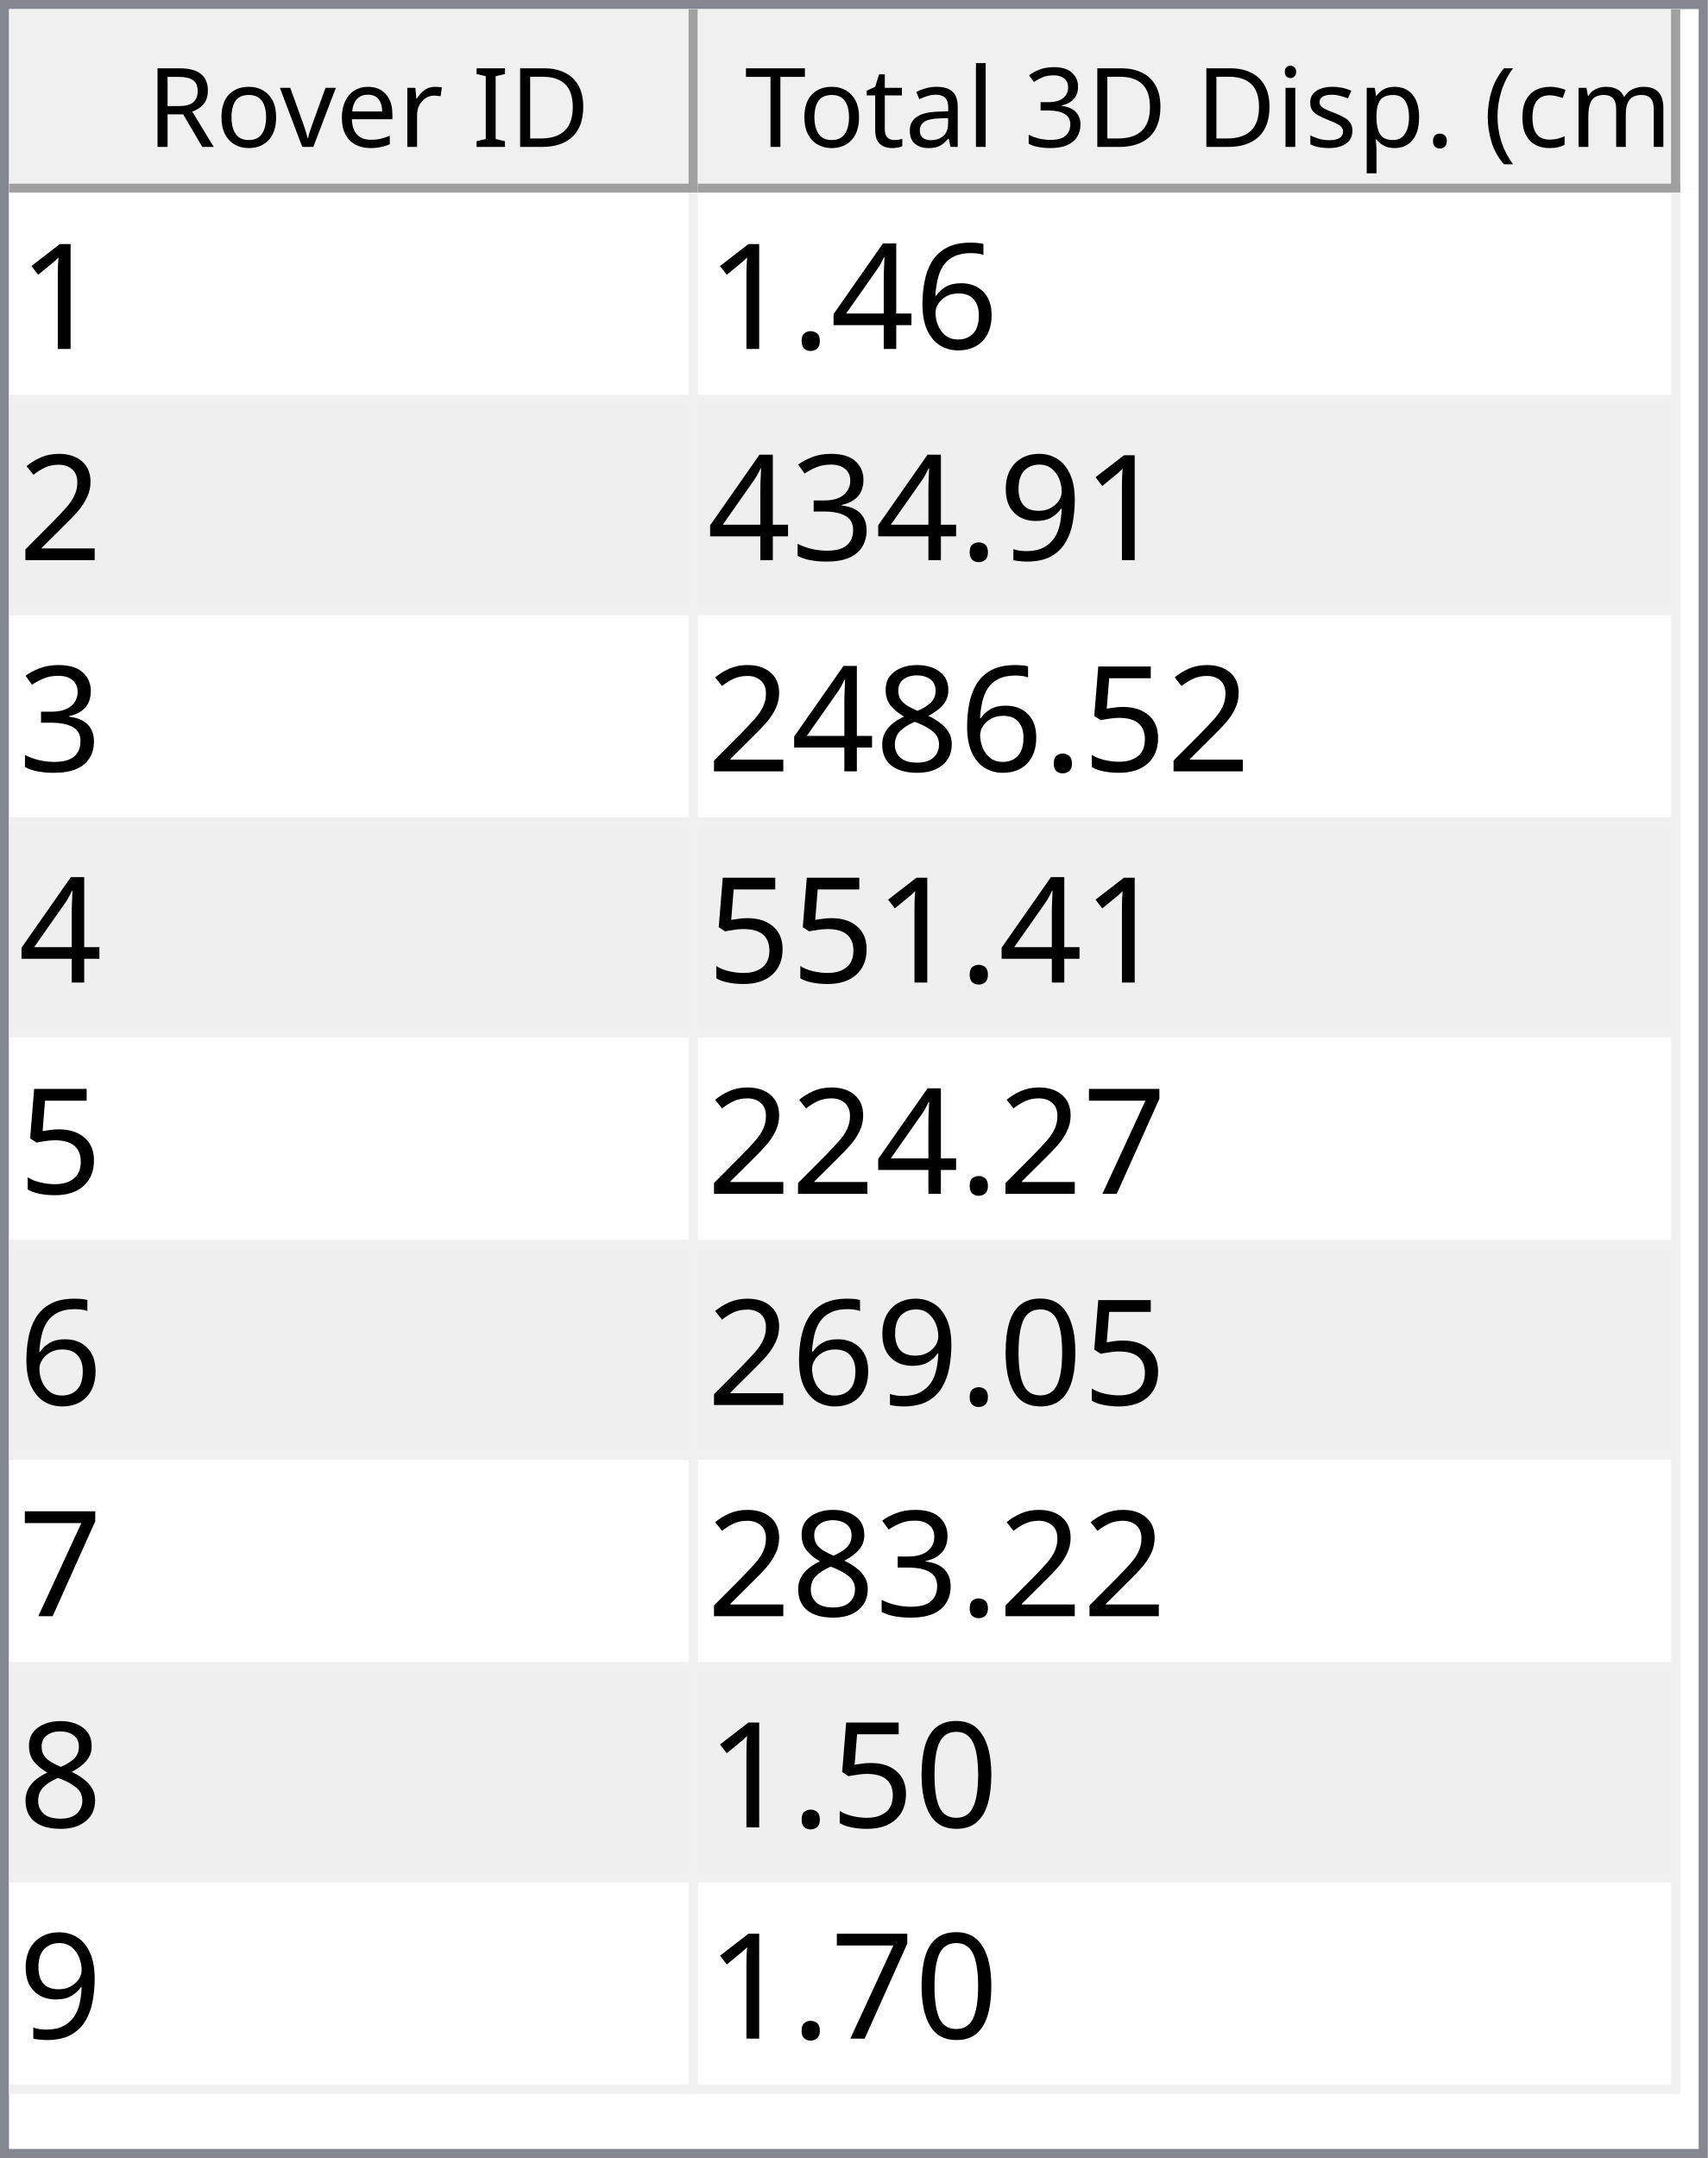
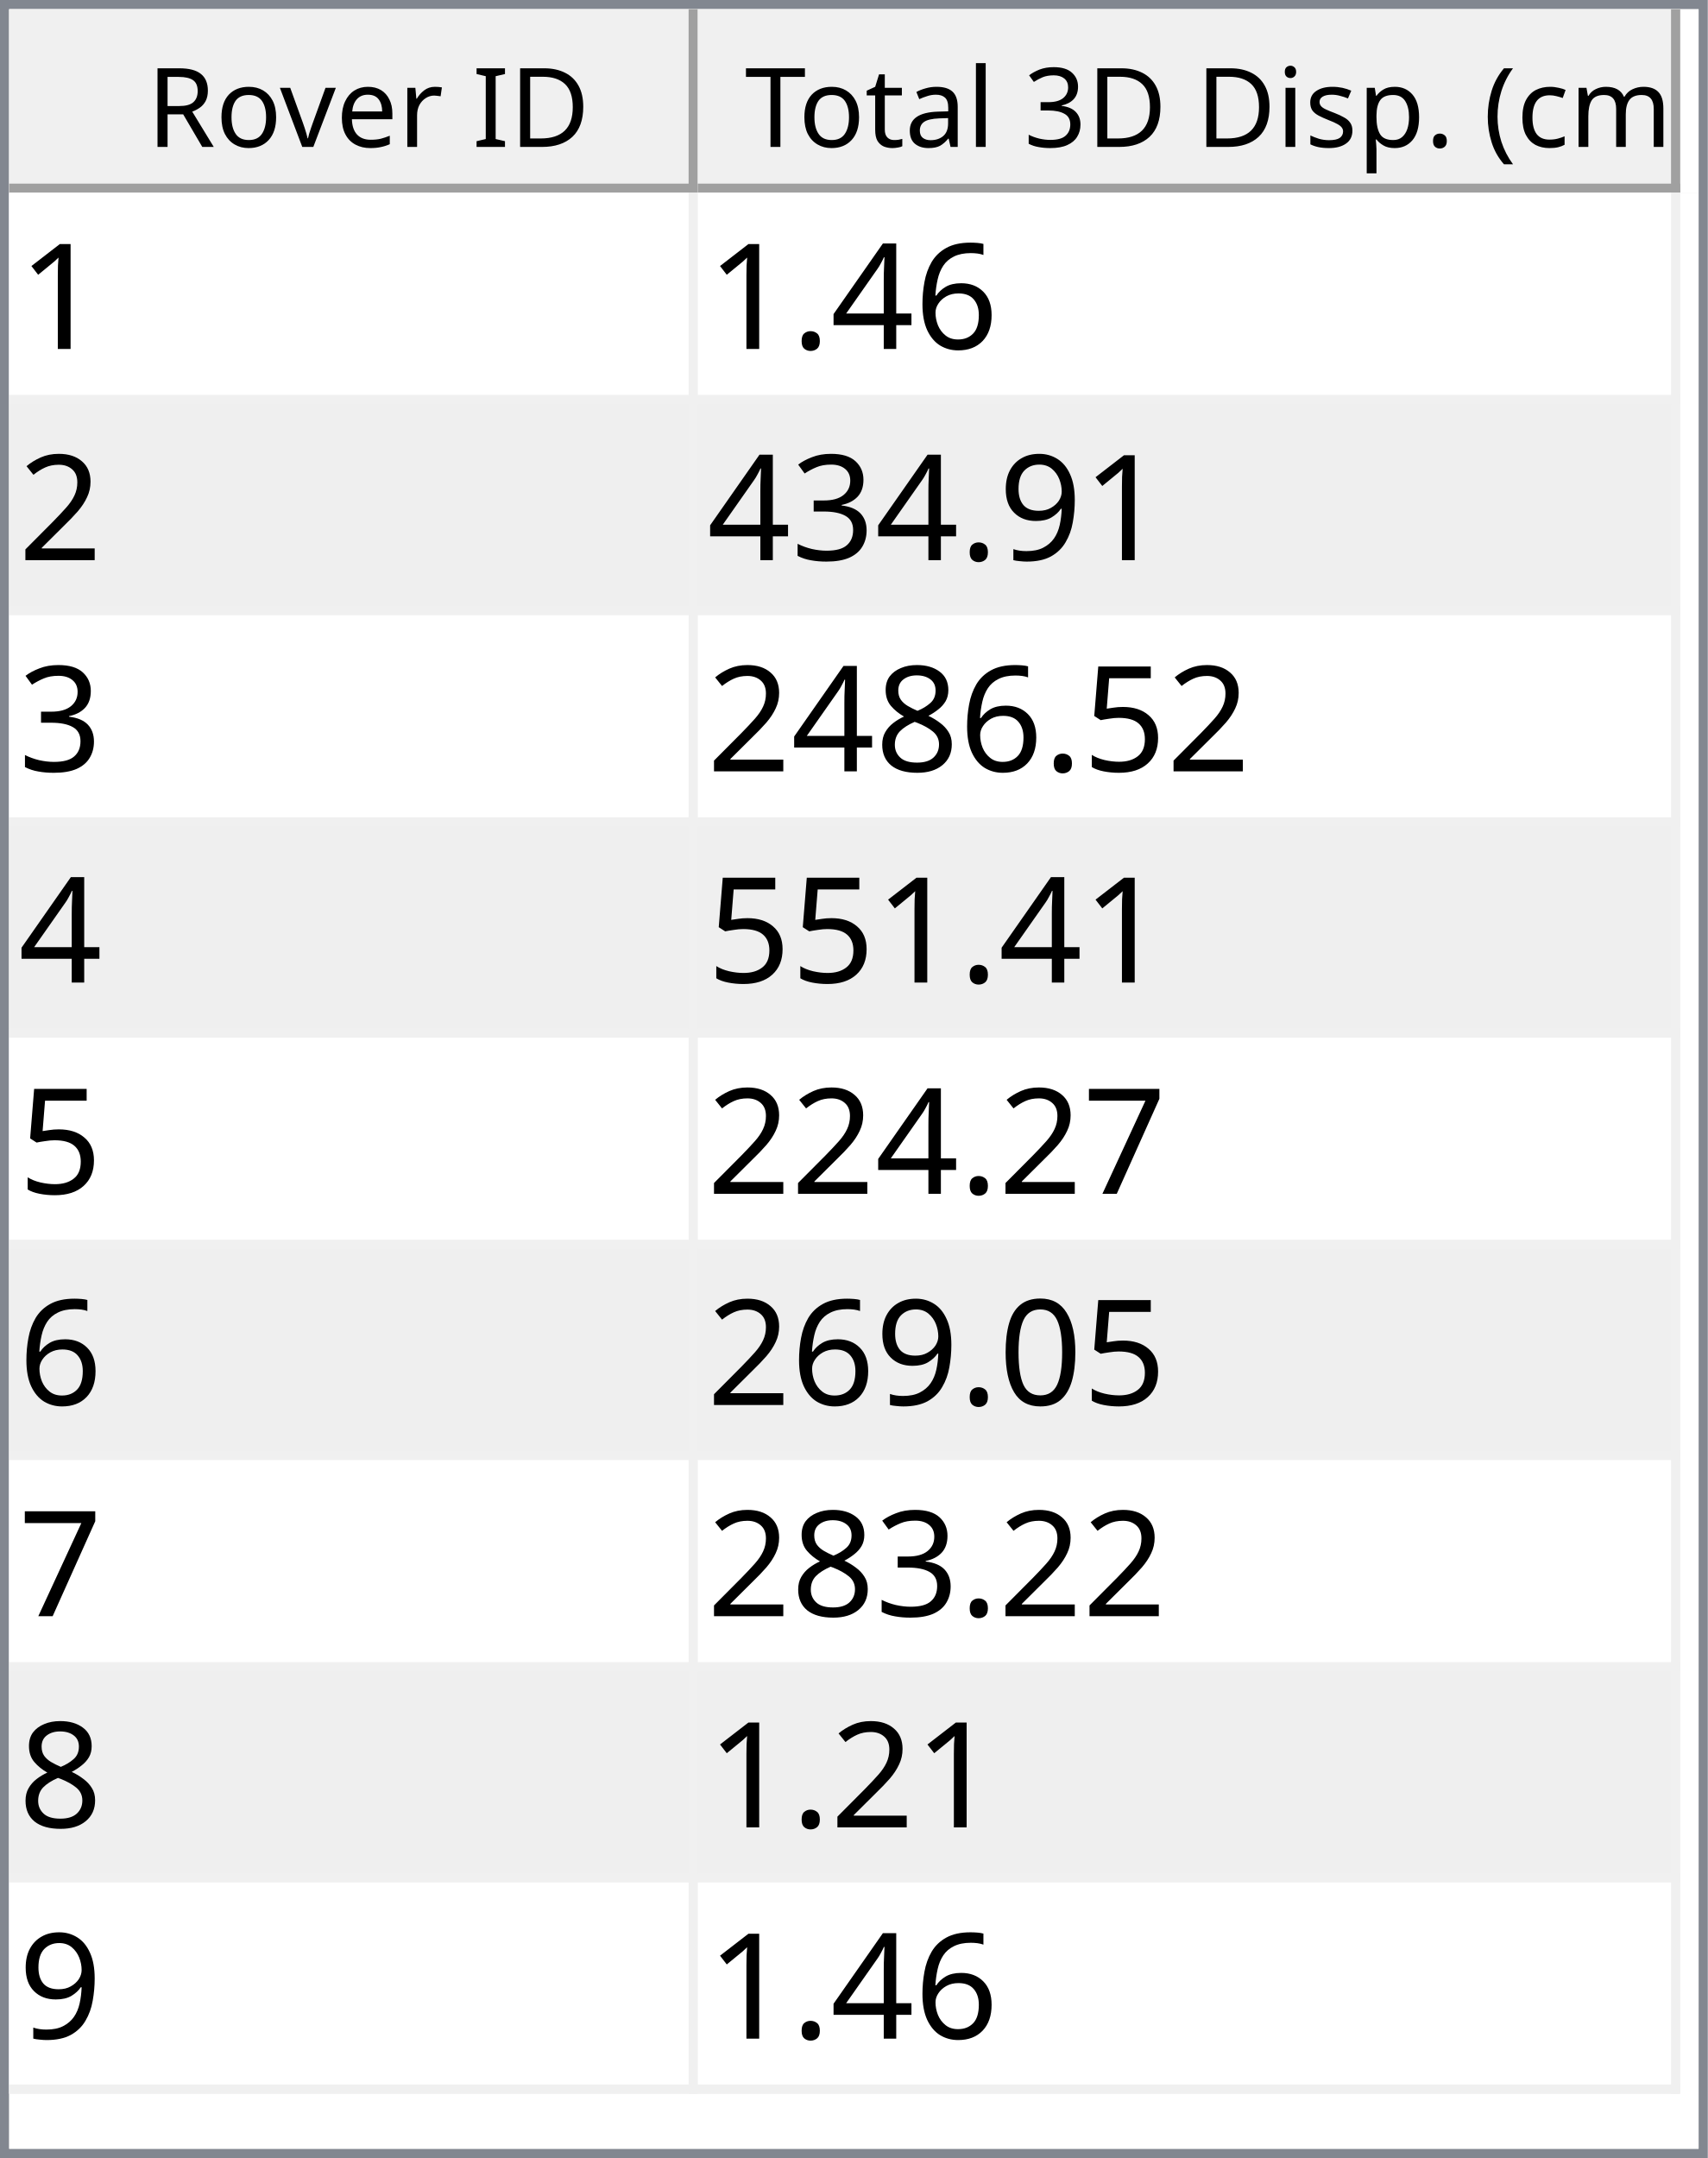
<svg xmlns="http://www.w3.org/2000/svg" style="fill-opacity:1; color-rendering:auto; color-interpolation:auto; text-rendering:auto; stroke:black; stroke-linecap:square; stroke-miterlimit:10; shape-rendering:auto; stroke-opacity:1; fill:black; stroke-dasharray:none; font-weight:normal; stroke-width:1; font-family:'Dialog'; font-style:normal; stroke-linejoin:miter; font-size:12px; stroke-dashoffset:0; image-rendering:auto;" width="186" height="235">
  <defs id="genericDefs" />
  <g>
    <defs id="defs1">
      <clipPath clipPathUnits="userSpaceOnUse" id="clipPath1">
        <path d="M0 0 L186 0 L186 235 L0 235 L0 0 Z" />
      </clipPath>
      <clipPath clipPathUnits="userSpaceOnUse" id="clipPath2">
        <path d="M0 0 L0 235 L186 235 L186 0 Z" />
      </clipPath>
      <clipPath clipPathUnits="userSpaceOnUse" id="clipPath3">
        <path d="M0 0 L0 20 L184 20 L184 0 Z" />
      </clipPath>
      <clipPath clipPathUnits="userSpaceOnUse" id="clipPath4">
        <path d="M0 0 L0 20 L75 20 L75 0 Z" />
      </clipPath>
      <clipPath clipPathUnits="userSpaceOnUse" id="clipPath5">
        <path d="M1 1 L1 19 L74 19 L74 1 Z" />
      </clipPath>
      <clipPath clipPathUnits="userSpaceOnUse" id="clipPath6">
        <path d="M0 0 L0 18 L73 18 L73 0 Z" />
      </clipPath>
      <clipPath clipPathUnits="userSpaceOnUse" id="clipPath7">
        <path d="M-0.5 -0.5 L-0.5 19.5 L74.5 19.5 L74.5 -0.5 Z" />
      </clipPath>
      <clipPath clipPathUnits="userSpaceOnUse" id="clipPath8">
        <path d="M0 0 L0 20 L107 20 L107 0 Z" />
      </clipPath>
      <clipPath clipPathUnits="userSpaceOnUse" id="clipPath9">
        <path d="M1 1 L1 19 L106 19 L106 1 Z" />
      </clipPath>
      <clipPath clipPathUnits="userSpaceOnUse" id="clipPath10">
        <path d="M0 0 L0 18 L105 18 L105 0 Z" />
      </clipPath>
      <clipPath clipPathUnits="userSpaceOnUse" id="clipPath11">
        <path d="M-0.5 -0.5 L-0.5 19.5 L106.5 19.5 L106.5 -0.5 Z" />
      </clipPath>
      <clipPath clipPathUnits="userSpaceOnUse" id="clipPath12">
        <path d="M0 0 L0 213 L184 213 L184 0 Z" />
      </clipPath>
      <clipPath clipPathUnits="userSpaceOnUse" id="clipPath13">
        <path d="M0 0 L0 207 L182 207 L182 0 Z" />
      </clipPath>
      <clipPath clipPathUnits="userSpaceOnUse" id="clipPath14">
        <path d="M-0.5 -0.5 L-0.5 206.5 L181.5 206.5 L181.5 -0.5 Z" />
      </clipPath>
      <clipPath clipPathUnits="userSpaceOnUse" id="clipPath15">
        <path d="M0 0 L0 22 L74 22 L74 0 Z" />
      </clipPath>
      <clipPath clipPathUnits="userSpaceOnUse" id="clipPath16">
        <path d="M0 0 L0 22 L106 22 L106 0 Z" />
      </clipPath>
      <font horiz-adv-x="64.551" id="font1">
        <font-face ascent="107.91" descent="25.098" units-per-em="100" style="font-style:normal; font-family:Segoe UI; font-weight:normal;" />
        <missing-glyph horiz-adv-x="64.551" d="M8.109 0 L8.109 68.266 L56.453 68.266 L56.453 0 L8.109 0 ZM15.328 7.234 L49.219 7.234 L49.219 61.031 L15.328 61.031 L15.328 7.234 Z" />
        <glyph unicode="D" horiz-adv-x="70.117" d="M9.188 0 L9.188 70.016 L28.516 70.016 Q65.531 70.016 65.531 35.891 Q65.531 19.672 55.25 9.836 Q44.969 0 27.734 0 L9.188 0 ZM17.391 62.594 L17.391 7.422 L27.828 7.422 Q41.609 7.422 49.273 14.797 Q56.938 22.172 56.938 35.688 Q56.938 62.594 28.328 62.594 L17.391 62.594 Z" />
        <glyph unicode="I" horiz-adv-x="26.611" d="M17.391 0 L9.188 0 L9.188 70.016 L17.391 70.016 L17.391 0 Z" />
        <glyph unicode=" " horiz-adv-x="27.393" d="" />
        <glyph unicode="r" horiz-adv-x="34.766" d="M34.188 41.891 Q32.078 43.5 28.125 43.5 Q23 43.5 19.555 38.672 Q16.109 33.844 16.109 25.484 L16.109 0 L8.109 0 L8.109 50 L16.109 50 L16.109 39.703 L16.312 39.703 Q18.016 44.969 21.531 47.922 Q25.047 50.875 29.391 50.875 Q32.516 50.875 34.188 50.203 L34.188 41.891 Z" />
        <glyph unicode="e" horiz-adv-x="52.295" d="M48.297 23 L12.984 23 Q13.188 14.656 17.484 10.109 Q21.781 5.562 29.297 5.562 Q37.75 5.562 44.828 11.141 L44.828 3.609 Q38.234 -1.172 27.391 -1.172 Q16.797 -1.172 10.742 5.641 Q4.688 12.453 4.688 24.812 Q4.688 36.469 11.305 43.82 Q17.922 51.172 27.734 51.172 Q37.547 51.172 42.922 44.828 Q48.297 38.484 48.297 27.203 L48.297 23 ZM40.094 29.781 Q40.047 36.719 36.75 40.578 Q33.453 44.438 27.594 44.438 Q21.922 44.438 17.969 40.383 Q14.016 36.328 13.094 29.781 L40.094 29.781 Z" />
        <glyph unicode="v" horiz-adv-x="47.9" d="M47.406 50 L27.484 0 L19.625 0 L0.688 50 L9.469 50 L22.172 13.672 Q23.578 9.672 23.922 6.688 L24.125 6.688 Q24.609 10.453 25.688 13.484 L38.969 50 L47.406 50 Z" />
        <glyph unicode="o" horiz-adv-x="58.594" d="M29 -1.172 Q17.922 -1.172 11.305 5.836 Q4.688 12.844 4.688 24.422 Q4.688 37.016 11.57 44.094 Q18.453 51.172 30.172 51.172 Q41.359 51.172 47.633 44.289 Q53.906 37.406 53.906 25.203 Q53.906 13.234 47.141 6.031 Q40.375 -1.172 29 -1.172 ZM29.594 44.438 Q21.875 44.438 17.383 39.188 Q12.891 33.938 12.891 24.703 Q12.891 15.828 17.43 10.695 Q21.969 5.562 29.594 5.562 Q37.359 5.562 41.531 10.594 Q45.703 15.625 45.703 24.906 Q45.703 34.281 41.531 39.359 Q37.359 44.438 29.594 44.438 Z" />
        <glyph unicode="R" horiz-adv-x="59.814" d="M59.375 0 L49.609 0 L37.891 19.625 Q36.281 22.359 34.766 24.289 Q33.25 26.219 31.664 27.438 Q30.078 28.656 28.25 29.219 Q26.422 29.781 24.125 29.781 L17.391 29.781 L17.391 0 L9.188 0 L9.188 70.016 L30.078 70.016 Q34.672 70.016 38.555 68.867 Q42.438 67.719 45.289 65.375 Q48.141 63.031 49.758 59.547 Q51.375 56.062 51.375 51.375 Q51.375 47.703 50.273 44.656 Q49.172 41.609 47.148 39.211 Q45.125 36.812 42.266 35.133 Q39.406 33.453 35.844 32.516 L35.844 32.328 Q37.594 31.547 38.891 30.547 Q40.188 29.547 41.359 28.18 Q42.531 26.812 43.68 25.078 Q44.828 23.344 46.234 21.047 L59.375 0 ZM17.391 62.594 L17.391 37.203 L28.516 37.203 Q31.594 37.203 34.203 38.133 Q36.812 39.062 38.719 40.797 Q40.625 42.531 41.703 45.047 Q42.781 47.562 42.781 50.688 Q42.781 56.297 39.141 59.445 Q35.5 62.594 28.609 62.594 L17.391 62.594 Z" />
        <glyph unicode=")" horiz-adv-x="30.176" d="M8.297 -15.922 L1.172 -15.922 Q16.406 2.344 16.406 26.812 Q16.406 51.469 1.078 70.016 L8.297 70.016 Q23.531 52.156 23.531 26.703 Q23.531 1.375 8.297 -15.922 Z" />
        <glyph unicode="m" horiz-adv-x="86.133" d="M79.109 0 L71.094 0 L71.094 28.719 Q71.094 37.016 68.531 40.727 Q65.969 44.438 59.906 44.438 Q54.781 44.438 51.195 39.75 Q47.609 35.062 47.609 28.516 L47.609 0 L39.594 0 L39.594 29.688 Q39.594 44.438 28.219 44.438 Q22.953 44.438 19.531 40.016 Q16.109 35.594 16.109 28.516 L16.109 0 L8.109 0 L8.109 50 L16.109 50 L16.109 42.094 L16.312 42.094 Q21.625 51.172 31.844 51.172 Q36.969 51.172 40.773 48.312 Q44.578 45.453 46 40.828 Q51.562 51.172 62.594 51.172 Q79.109 51.172 79.109 30.812 L79.109 0 Z" />
        <glyph unicode="c" horiz-adv-x="46.191" d="M42.188 2.297 Q36.422 -1.172 28.516 -1.172 Q17.828 -1.172 11.258 5.789 Q4.688 12.75 4.688 23.828 Q4.688 36.188 11.766 43.68 Q18.844 51.172 30.672 51.172 Q37.25 51.172 42.281 48.734 L42.281 40.531 Q36.719 44.438 30.375 44.438 Q22.703 44.438 17.797 38.945 Q12.891 33.453 12.891 24.516 Q12.891 15.719 17.508 10.641 Q22.125 5.562 29.891 5.562 Q36.422 5.562 42.188 9.906 L42.188 2.297 Z" />
        <glyph unicode="(" horiz-adv-x="30.176" d="M29.109 -15.922 L21.969 -15.922 Q6.844 1.375 6.844 26.703 Q6.844 52.156 21.969 70.016 L29.203 70.016 Q13.875 51.469 13.875 26.812 Q13.875 2.344 29.109 -15.922 Z" />
        <glyph unicode="." horiz-adv-x="21.68" d="M10.891 -1.078 Q8.641 -1.078 7.055 0.539 Q5.469 2.156 5.469 4.391 Q5.469 6.641 7.055 8.273 Q8.641 9.906 10.891 9.906 Q13.188 9.906 14.797 8.273 Q16.406 6.641 16.406 4.391 Q16.406 2.156 14.797 0.539 Q13.188 -1.078 10.891 -1.078 Z" />
        <glyph unicode="p" horiz-adv-x="58.789" d="M16.312 7.234 L16.109 7.234 L16.109 -23 L8.109 -23 L8.109 50 L16.109 50 L16.109 41.219 L16.312 41.219 Q22.219 51.172 33.594 51.172 Q43.266 51.172 48.688 44.461 Q54.109 37.75 54.109 26.469 Q54.109 13.922 48 6.375 Q41.891 -1.172 31.297 -1.172 Q21.578 -1.172 16.312 7.234 ZM16.109 27.391 L16.109 20.406 Q16.109 14.203 20.141 9.883 Q24.172 5.562 30.375 5.562 Q37.641 5.562 41.773 11.133 Q45.906 16.703 45.906 26.609 Q45.906 34.969 42.047 39.703 Q38.188 44.438 31.594 44.438 Q24.609 44.438 20.359 39.578 Q16.109 34.719 16.109 27.391 Z" />
        <glyph unicode="s" horiz-adv-x="42.432" d="M5.078 1.812 L5.078 10.406 Q11.625 5.562 19.484 5.562 Q30.031 5.562 30.031 12.594 Q30.031 14.594 29.125 15.992 Q28.219 17.391 26.68 18.461 Q25.141 19.531 23.07 20.383 Q21 21.234 18.609 22.172 Q15.281 23.484 12.766 24.828 Q10.25 26.172 8.57 27.859 Q6.891 29.547 6.031 31.695 Q5.172 33.844 5.172 36.719 Q5.172 40.234 6.789 42.945 Q8.406 45.656 11.086 47.484 Q13.766 49.312 17.211 50.242 Q20.656 51.172 24.312 51.172 Q30.812 51.172 35.938 48.922 L35.938 40.828 Q30.422 44.438 23.25 44.438 Q21 44.438 19.195 43.922 Q17.391 43.406 16.094 42.477 Q14.797 41.547 14.086 40.258 Q13.375 38.969 13.375 37.406 Q13.375 35.453 14.086 34.133 Q14.797 32.812 16.164 31.789 Q17.531 30.766 19.484 29.938 Q21.438 29.109 23.922 28.125 Q27.25 26.859 29.883 25.516 Q32.516 24.172 34.375 22.484 Q36.234 20.797 37.234 18.602 Q38.234 16.406 38.234 13.375 Q38.234 9.672 36.602 6.938 Q34.969 4.203 32.234 2.398 Q29.5 0.594 25.93 -0.289 Q22.359 -1.172 18.453 -1.172 Q10.75 -1.172 5.078 1.812 Z" />
        <glyph unicode="i" horiz-adv-x="24.219" d="M12.203 62.703 Q10.062 62.703 8.547 64.164 Q7.031 65.625 7.031 67.875 Q7.031 70.125 8.547 71.609 Q10.062 73.094 12.203 73.094 Q14.406 73.094 15.945 71.609 Q17.484 70.125 17.484 67.875 Q17.484 65.719 15.945 64.211 Q14.406 62.703 12.203 62.703 ZM16.109 0 L8.109 0 L8.109 50 L16.109 50 L16.109 0 Z" />
        <glyph unicode="3" horiz-adv-x="53.906" d="M46.531 19.828 Q46.531 15.094 44.75 11.211 Q42.969 7.328 39.719 4.57 Q36.469 1.812 31.93 0.297 Q27.391 -1.219 21.922 -1.219 Q11.922 -1.219 6 2.594 L6 11.188 Q13.094 5.609 22.219 5.609 Q25.875 5.609 28.828 6.539 Q31.781 7.469 33.906 9.227 Q36.031 10.984 37.18 13.477 Q38.328 15.969 38.328 19.094 Q38.328 32.812 18.797 32.812 L12.984 32.812 L12.984 39.594 L18.5 39.594 Q35.797 39.594 35.797 52.484 Q35.797 64.406 22.609 64.406 Q15.188 64.406 8.688 59.422 L8.688 67.188 Q15.375 71.188 24.609 71.188 Q29 71.188 32.57 69.969 Q36.141 68.75 38.68 66.555 Q41.219 64.359 42.609 61.281 Q44 58.203 44 54.5 Q44 40.672 30.031 36.719 L30.031 36.531 Q33.594 36.141 36.625 34.797 Q39.656 33.453 41.852 31.305 Q44.047 29.156 45.289 26.25 Q46.531 23.344 46.531 19.828 Z" />
        <glyph unicode="l" horiz-adv-x="24.219" d="M16.109 0 L8.109 0 L8.109 74.031 L16.109 74.031 L16.109 0 Z" />
        <glyph unicode="a" horiz-adv-x="50.879" d="M43.891 0 L35.891 0 L35.891 7.812 L35.688 7.812 Q30.469 -1.172 20.312 -1.172 Q12.844 -1.172 8.617 2.781 Q4.391 6.734 4.391 13.281 Q4.391 27.297 20.906 29.594 L35.891 31.688 Q35.891 44.438 25.594 44.438 Q16.547 44.438 9.281 38.281 L9.281 46.484 Q16.656 51.172 26.266 51.172 Q43.891 51.172 43.891 32.516 L43.891 0 ZM35.891 25.297 L23.828 23.641 Q18.266 22.859 15.43 20.875 Q12.594 18.891 12.594 13.875 Q12.594 10.203 15.211 7.883 Q17.828 5.562 22.172 5.562 Q28.125 5.562 32.008 9.742 Q35.891 13.922 35.891 20.312 L35.891 25.297 Z" />
        <glyph unicode="t" horiz-adv-x="33.887" d="M31.297 0.484 Q28.469 -1.078 23.828 -1.078 Q10.688 -1.078 10.688 13.578 L10.688 43.172 L2.094 43.172 L2.094 50 L10.688 50 L10.688 62.203 L18.703 64.797 L18.703 50 L31.297 50 L31.297 43.172 L18.703 43.172 L18.703 14.984 Q18.703 9.969 20.414 7.82 Q22.125 5.672 26.078 5.672 Q29.109 5.672 31.297 7.328 L31.297 0.484 Z" />
        <glyph unicode="T" horiz-adv-x="52.393" d="M50.594 62.594 L30.375 62.594 L30.375 0 L22.172 0 L22.172 62.594 L2 62.594 L2 70.016 L50.594 70.016 L50.594 62.594 Z" />
      </font>
      <font horiz-adv-x="75.0" id="font2">
        <font-face ascent="100.537" descent="21.973" units-per-em="100" style="font-style:normal; font-family:sans-serif; font-weight:normal;" />
        <missing-glyph horiz-adv-x="75.0" d="M12.5 0 L12.5 62.5 L62.5 62.5 L62.5 0 L12.5 0 ZM14.062 1.562 L60.938 1.562 L60.938 60.938 L14.062 60.938 L14.062 1.562 Z" />
        <glyph unicode="1" horiz-adv-x="55.615" d="M37.25 0 L28.469 0 L28.469 56 Q25.297 52.984 20.141 49.953 Q14.984 46.922 10.891 45.406 L10.891 53.906 Q18.266 57.375 23.781 62.305 Q29.297 67.234 31.594 71.875 L37.25 71.875 L37.25 0 Z" />
        <glyph unicode="6" horiz-adv-x="55.615" d="M49.75 54.047 L41.016 53.375 Q39.844 58.547 37.703 60.891 Q34.125 64.656 28.906 64.656 Q24.703 64.656 21.531 62.312 Q17.391 59.281 14.992 53.469 Q12.594 47.656 12.5 36.922 Q15.672 41.75 20.266 44.094 Q24.859 46.438 29.891 46.438 Q38.672 46.438 44.852 39.969 Q51.031 33.5 51.031 23.25 Q51.031 16.5 48.125 10.719 Q45.219 4.938 40.141 1.859 Q35.062 -1.219 28.609 -1.219 Q17.625 -1.219 10.695 6.859 Q3.766 14.938 3.766 33.5 Q3.766 54.25 11.422 63.672 Q18.109 71.875 29.438 71.875 Q37.891 71.875 43.289 67.141 Q48.688 62.406 49.75 54.047 ZM13.875 23.188 Q13.875 18.656 15.797 14.508 Q17.719 10.359 21.188 8.18 Q24.656 6 28.469 6 Q34.031 6 38.039 10.492 Q42.047 14.984 42.047 22.703 Q42.047 30.125 38.086 34.398 Q34.125 38.672 28.125 38.672 Q22.172 38.672 18.023 34.398 Q13.875 30.125 13.875 23.188 Z" />
        <glyph unicode="4" horiz-adv-x="55.615" d="M32.328 0 L32.328 17.141 L1.266 17.141 L1.266 25.203 L33.938 71.578 L41.109 71.578 L41.109 25.203 L50.781 25.203 L50.781 17.141 L41.109 17.141 L41.109 0 L32.328 0 ZM32.328 25.203 L32.328 57.469 L9.906 25.203 L32.328 25.203 Z" />
        <glyph unicode="." horiz-adv-x="27.783" d="M9.078 0 L9.078 10.016 L19.094 10.016 L19.094 0 L9.078 0 Z" />
        <glyph unicode="2" horiz-adv-x="55.615" d="M50.344 8.453 L50.344 0 L3.031 0 Q2.938 3.172 4.047 6.109 Q5.859 10.938 9.836 15.625 Q13.812 20.312 21.344 26.469 Q33.016 36.031 37.117 41.625 Q41.219 47.219 41.219 52.203 Q41.219 57.422 37.477 61.008 Q33.734 64.594 27.734 64.594 Q21.391 64.594 17.578 60.789 Q13.766 56.984 13.719 50.25 L4.688 51.172 Q5.609 61.281 11.664 66.578 Q17.719 71.875 27.938 71.875 Q38.234 71.875 44.242 66.164 Q50.25 60.453 50.25 52 Q50.25 47.703 48.492 43.555 Q46.734 39.406 42.656 34.812 Q38.578 30.219 29.109 22.219 Q21.188 15.578 18.945 13.211 Q16.703 10.844 15.234 8.453 L50.344 8.453 Z" />
        <glyph unicode="9" horiz-adv-x="55.615" d="M5.469 16.547 L13.922 17.328 Q14.984 11.375 18.016 8.688 Q21.047 6 25.781 6 Q29.828 6 32.883 7.859 Q35.938 9.719 37.891 12.82 Q39.844 15.922 41.164 21.195 Q42.484 26.469 42.484 31.938 Q42.484 32.516 42.438 33.688 Q39.797 29.5 35.234 26.883 Q30.672 24.266 25.344 24.266 Q16.453 24.266 10.305 30.711 Q4.156 37.156 4.156 47.703 Q4.156 58.594 10.578 65.234 Q17 71.875 26.656 71.875 Q33.641 71.875 39.43 68.117 Q45.219 64.359 48.219 57.398 Q51.219 50.438 51.219 37.25 Q51.219 23.531 48.242 15.406 Q45.266 7.281 39.383 3.031 Q33.5 -1.219 25.594 -1.219 Q17.188 -1.219 11.867 3.445 Q6.547 8.109 5.469 16.547 ZM41.453 48.141 Q41.453 55.719 37.43 60.156 Q33.406 64.594 27.734 64.594 Q21.875 64.594 17.531 59.812 Q13.188 55.031 13.188 47.406 Q13.188 40.578 17.312 36.305 Q21.438 32.031 27.484 32.031 Q33.594 32.031 37.523 36.305 Q41.453 40.578 41.453 48.141 Z" />
        <glyph unicode="3" horiz-adv-x="55.615" d="M4.203 18.891 L12.984 20.062 Q14.5 12.594 18.141 9.297 Q21.781 6 27 6 Q33.203 6 37.477 10.297 Q41.75 14.594 41.75 20.953 Q41.75 27 37.797 30.93 Q33.844 34.859 27.734 34.859 Q25.25 34.859 21.531 33.891 L22.516 41.609 Q23.391 41.5 23.922 41.5 Q29.547 41.5 34.039 44.43 Q38.531 47.359 38.531 53.469 Q38.531 58.297 35.258 61.477 Q31.984 64.656 26.812 64.656 Q21.688 64.656 18.266 61.43 Q14.844 58.203 13.875 51.766 L5.078 53.328 Q6.688 62.156 12.398 67.016 Q18.109 71.875 26.609 71.875 Q32.469 71.875 37.398 69.359 Q42.328 66.844 44.945 62.5 Q47.562 58.156 47.562 53.266 Q47.562 48.641 45.07 44.828 Q42.578 41.016 37.703 38.766 Q44.047 37.312 47.562 32.695 Q51.078 28.078 51.078 21.141 Q51.078 11.766 44.242 5.25 Q37.406 -1.266 26.953 -1.266 Q17.531 -1.266 11.305 4.352 Q5.078 9.969 4.203 18.891 Z" />
        <glyph unicode="5" horiz-adv-x="55.615" d="M4.156 18.75 L13.375 19.531 Q14.406 12.797 18.141 9.398 Q21.875 6 27.156 6 Q33.5 6 37.891 10.789 Q42.281 15.578 42.281 23.484 Q42.281 31 38.062 35.352 Q33.844 39.703 27 39.703 Q22.75 39.703 19.336 37.773 Q15.922 35.844 13.969 32.766 L5.719 33.844 L12.641 70.609 L48.25 70.609 L48.25 62.203 L19.672 62.203 L15.828 42.969 Q22.266 47.469 29.344 47.469 Q38.719 47.469 45.164 40.969 Q51.609 34.469 51.609 24.266 Q51.609 14.547 45.953 7.469 Q39.062 -1.219 27.156 -1.219 Q17.391 -1.219 11.211 4.25 Q5.031 9.719 4.156 18.75 Z" />
        <glyph unicode="8" horiz-adv-x="55.615" d="M17.672 38.812 Q12.203 40.828 9.57 44.539 Q6.938 48.25 6.938 53.422 Q6.938 61.234 12.555 66.555 Q18.172 71.875 27.484 71.875 Q36.859 71.875 42.578 66.43 Q48.297 60.984 48.297 53.172 Q48.297 48.188 45.68 44.508 Q43.062 40.828 37.75 38.812 Q44.344 36.672 47.781 31.883 Q51.219 27.094 51.219 20.453 Q51.219 11.281 44.727 5.031 Q38.234 -1.219 27.641 -1.219 Q17.047 -1.219 10.547 5.055 Q4.047 11.328 4.047 20.703 Q4.047 27.688 7.594 32.398 Q11.141 37.109 17.672 38.812 ZM15.922 53.719 Q15.922 48.641 19.195 45.414 Q22.469 42.188 27.688 42.188 Q32.766 42.188 36.016 45.383 Q39.266 48.578 39.266 53.219 Q39.266 58.062 35.914 61.359 Q32.562 64.656 27.594 64.656 Q22.562 64.656 19.242 61.43 Q15.922 58.203 15.922 53.719 ZM13.094 20.656 Q13.094 16.891 14.875 13.375 Q16.656 9.859 20.172 7.93 Q23.688 6 27.734 6 Q34.031 6 38.133 10.055 Q42.234 14.109 42.234 20.359 Q42.234 26.703 38.016 30.859 Q33.797 35.016 27.438 35.016 Q21.234 35.016 17.164 30.914 Q13.094 26.812 13.094 20.656 Z" />
        <glyph unicode="7" horiz-adv-x="55.615" d="M4.734 62.203 L4.734 70.656 L51.078 70.656 L51.078 63.812 Q44.234 56.547 37.523 44.484 Q30.812 32.422 27.156 19.672 Q24.516 10.688 23.781 0 L14.75 0 Q14.891 8.453 18.062 20.414 Q21.234 32.375 27.172 43.484 Q33.109 54.594 39.797 62.203 L4.734 62.203 Z" />
        <glyph unicode="0" horiz-adv-x="55.615" d="M4.156 35.297 Q4.156 48 6.766 55.742 Q9.375 63.484 14.523 67.68 Q19.672 71.875 27.484 71.875 Q33.25 71.875 37.594 69.555 Q41.938 67.234 44.773 62.867 Q47.609 58.5 49.219 52.227 Q50.828 45.953 50.828 35.297 Q50.828 22.703 48.242 14.969 Q45.656 7.234 40.508 3.008 Q35.359 -1.219 27.484 -1.219 Q17.141 -1.219 11.234 6.203 Q4.156 15.141 4.156 35.297 ZM13.188 35.297 Q13.188 17.672 17.312 11.836 Q21.438 6 27.484 6 Q33.547 6 37.672 11.859 Q41.797 17.719 41.797 35.297 Q41.797 52.984 37.672 58.789 Q33.547 64.594 27.391 64.594 Q21.344 64.594 17.719 59.469 Q13.188 52.938 13.188 35.297 Z" />
      </font>
    </defs>
    <g style="fill:white; stroke:white;">
      <rect x="0" y="0" width="186" style="clip-path:url(#clipPath1); stroke:none;" height="235" />
    </g>
    <g style="fill:white; text-rendering:optimizeSpeed; color-rendering:optimizeSpeed; image-rendering:optimizeSpeed; shape-rendering:crispEdges; stroke:white; color-interpolation:sRGB;">
      <rect x="0" width="186" height="235" y="0" style="stroke:none;" />
      <path style="stroke:none;" d="M0 235 L186 235 L186 0 L0 0 Z" />
    </g>
    <g style="fill:rgb(240,240,240); font-family:'Segoe UI'; stroke:rgb(240,240,240);">
      <rect x="0" y="0" width="186" style="clip-path:url(#clipPath2); stroke:none;" height="235" />
    </g>
    <g style="fill:rgb(130,135,144); font-family:'Segoe UI'; stroke:rgb(130,135,144);">
      <path d="M0 0 L186 0 L186 235 L0 235 L0 0 ZM1 1 L185 1 L185 234 L1 234 L1 1 Z" style="fill-rule:evenodd; clip-path:url(#clipPath2); stroke:none;" />
    </g>
    <g style="fill:white; font-family:'Segoe UI'; stroke:white;" transform="translate(1,1)">
      <rect x="0" y="0" width="184" style="clip-path:url(#clipPath3); stroke:none;" height="20" />
    </g>
    <g style="fill:rgb(240,240,240); font-family:'Segoe UI'; stroke:rgb(240,240,240);" transform="translate(1,1)">
      <rect x="0" y="0" width="75" style="clip-path:url(#clipPath4); stroke:none;" height="20" />
    </g>
    <g style="font-family:'Segoe UI';" transform="translate(2,2)">
      <text x="14" xml:space="preserve" y="14" style="clip-path:url(#clipPath6); stroke:none;">Rover ID</text>
    </g>
    <g style="fill:rgb(160,160,160); font-family:'Segoe UI'; stroke:rgb(160,160,160); stroke-linejoin:bevel;" transform="translate(1.5,1.5)">
      <line x1="74" x2="74" y1="0" style="fill:none; clip-path:url(#clipPath7);" y2="19" />
    </g>
    <g style="fill:rgb(160,160,160); font-family:'Segoe UI'; stroke:rgb(160,160,160); stroke-linejoin:bevel;" transform="matrix(1,0,0,1,1,1) translate(0.5,0.5)">
      <line x1="0" x2="74" y1="19" style="fill:none; clip-path:url(#clipPath7);" y2="19" />
    </g>
    <g style="fill:rgb(240,240,240); font-family:'Segoe UI'; stroke:rgb(240,240,240);" transform="translate(76,1)">
      <rect x="0" y="0" width="107" style="clip-path:url(#clipPath8); stroke:none;" height="20" />
    </g>
    <g style="font-family:'Segoe UI';" transform="translate(77,2)">
      <text x="1" xml:space="preserve" y="14" style="clip-path:url(#clipPath10); stroke:none;"> Total 3D Disp. (cm)</text>
    </g>
    <g style="fill:rgb(160,160,160); font-family:'Segoe UI'; stroke:rgb(160,160,160); stroke-linejoin:bevel;" transform="translate(76.5,1.5)">
      <line x1="106" x2="106" y1="0" style="fill:none; clip-path:url(#clipPath11);" y2="19" />
    </g>
    <g style="fill:rgb(160,160,160); font-family:'Segoe UI'; stroke:rgb(160,160,160); stroke-linejoin:bevel;" transform="matrix(1,0,0,1,76,1) translate(0.5,0.5)">
      <line x1="0" x2="106" y1="19" style="fill:none; clip-path:url(#clipPath11);" y2="19" />
    </g>
    <g style="fill:white; font-family:'Segoe UI'; stroke:white;" transform="translate(1,21)">
      <rect x="0" y="0" width="184" style="clip-path:url(#clipPath12); stroke:none;" height="213" />
    </g>
    <g style="fill:rgb(240,240,240); font-size:16px; font-family:sans-serif; stroke:rgb(240,240,240);" transform="translate(1,21)">
      <rect x="0" y="0" width="182" style="clip-path:url(#clipPath13); stroke:none;" height="207" />
      <line transform="translate(0.5,0.5)" x1="0" x2="181" y1="22" style="clip-path:url(#clipPath14); fill:none; stroke-linejoin:bevel;" y2="22" />
    </g>
    <g transform="matrix(1,0,0,1,1,21) translate(0.5,0.5)" style="fill:rgb(240,240,240); font-size:16px; font-family:sans-serif; stroke:rgb(240,240,240); stroke-linejoin:bevel;">
      <line x1="0" x2="181" y1="45" style="fill:none; clip-path:url(#clipPath14);" y2="45" />
    </g>
    <g transform="matrix(1,0,0,1,1,21) translate(0.5,0.5)" style="fill:rgb(240,240,240); font-size:16px; font-family:sans-serif; stroke:rgb(240,240,240); stroke-linejoin:bevel;">
      <line x1="0" x2="181" y1="68" style="fill:none; clip-path:url(#clipPath14);" y2="68" />
    </g>
    <g transform="matrix(1,0,0,1,1,21) translate(0.5,0.5)" style="fill:rgb(240,240,240); font-size:16px; font-family:sans-serif; stroke:rgb(240,240,240); stroke-linejoin:bevel;">
      <line x1="0" x2="181" y1="91" style="fill:none; clip-path:url(#clipPath14);" y2="91" />
    </g>
    <g transform="matrix(1,0,0,1,1,21) translate(0.5,0.5)" style="fill:rgb(240,240,240); font-size:16px; font-family:sans-serif; stroke:rgb(240,240,240); stroke-linejoin:bevel;">
      <line x1="0" x2="181" y1="114" style="fill:none; clip-path:url(#clipPath14);" y2="114" />
    </g>
    <g transform="matrix(1,0,0,1,1,21) translate(0.5,0.5)" style="fill:rgb(240,240,240); font-size:16px; font-family:sans-serif; stroke:rgb(240,240,240); stroke-linejoin:bevel;">
      <line x1="0" x2="181" y1="137" style="fill:none; clip-path:url(#clipPath14);" y2="137" />
    </g>
    <g transform="matrix(1,0,0,1,1,21) translate(0.5,0.5)" style="fill:rgb(240,240,240); font-size:16px; font-family:sans-serif; stroke:rgb(240,240,240); stroke-linejoin:bevel;">
      <line x1="0" x2="181" y1="160" style="fill:none; clip-path:url(#clipPath14);" y2="160" />
    </g>
    <g transform="matrix(1,0,0,1,1,21) translate(0.5,0.5)" style="fill:rgb(240,240,240); font-size:16px; font-family:sans-serif; stroke:rgb(240,240,240); stroke-linejoin:bevel;">
      <line x1="0" x2="181" y1="183" style="fill:none; clip-path:url(#clipPath14);" y2="183" />
    </g>
    <g transform="matrix(1,0,0,1,1,21) translate(0.5,0.5)" style="fill:rgb(240,240,240); font-size:16px; font-family:sans-serif; stroke:rgb(240,240,240); stroke-linejoin:bevel;">
      <line x1="0" x2="181" y1="206" style="fill:none; clip-path:url(#clipPath14);" y2="206" />
    </g>
    <g transform="matrix(1,0,0,1,1,21) translate(0.5,0.5)" style="fill:rgb(240,240,240); font-size:16px; font-family:sans-serif; stroke:rgb(240,240,240); stroke-linejoin:bevel;">
      <line x1="74" x2="74" y1="0" style="fill:none; clip-path:url(#clipPath14);" y2="206" />
    </g>
    <g transform="matrix(1,0,0,1,1,21) translate(0.5,0.5)" style="fill:rgb(240,240,240); font-size:16px; font-family:sans-serif; stroke:rgb(240,240,240); stroke-linejoin:bevel;">
      <line x1="181" x2="181" y1="0" style="fill:none; clip-path:url(#clipPath14);" y2="206" />
    </g>
    <g style="fill:white; font-size:16px; font-family:sans-serif; stroke:white;" transform="matrix(1,0,0,1,1,21)">
      <rect x="0" y="0" width="74" style="clip-path:url(#clipPath15); stroke:none;" height="22" />
      <text x="1" y="17" style="fill:black; clip-path:url(#clipPath15); stroke:none;" xml:space="preserve">1</text>
    </g>
    <g style="fill:white; font-size:16px; font-family:sans-serif; stroke:white;" transform="matrix(1,0,0,1,1,21) translate(75,0)">
      <rect x="0" y="0" width="106" style="clip-path:url(#clipPath16); stroke:none;" height="22" />
      <text x="1" y="17" style="fill:black; clip-path:url(#clipPath16); stroke:none;" xml:space="preserve">1.46</text>
    </g>
    <g style="fill:rgb(239,239,239); font-size:16px; font-family:sans-serif; stroke:rgb(239,239,239);" transform="matrix(1,0,0,1,1,21) translate(0,23)">
      <rect x="0" y="0" width="74" style="clip-path:url(#clipPath15); stroke:none;" height="22" />
      <text x="1" y="17" style="fill:black; clip-path:url(#clipPath15); stroke:none;" xml:space="preserve">2</text>
    </g>
    <g style="fill:rgb(239,239,239); font-size:16px; font-family:sans-serif; stroke:rgb(239,239,239);" transform="matrix(1,0,0,1,1,21) translate(75,23)">
      <rect x="0" y="0" width="106" style="clip-path:url(#clipPath16); stroke:none;" height="22" />
      <text x="1" y="17" style="fill:black; clip-path:url(#clipPath16); stroke:none;" xml:space="preserve">434.91</text>
    </g>
    <g style="fill:white; font-size:16px; font-family:sans-serif; stroke:white;" transform="matrix(1,0,0,1,1,21) translate(0,46)">
      <rect x="0" y="0" width="74" style="clip-path:url(#clipPath15); stroke:none;" height="22" />
      <text x="1" y="17" style="fill:black; clip-path:url(#clipPath15); stroke:none;" xml:space="preserve">3</text>
    </g>
    <g style="fill:white; font-size:16px; font-family:sans-serif; stroke:white;" transform="matrix(1,0,0,1,1,21) translate(75,46)">
      <rect x="0" y="0" width="106" style="clip-path:url(#clipPath16); stroke:none;" height="22" />
      <text x="1" y="17" style="fill:black; clip-path:url(#clipPath16); stroke:none;" xml:space="preserve">2486.52</text>
    </g>
    <g style="fill:rgb(239,239,239); font-size:16px; font-family:sans-serif; stroke:rgb(239,239,239);" transform="matrix(1,0,0,1,1,21) translate(0,69)">
      <rect x="0" y="0" width="74" style="clip-path:url(#clipPath15); stroke:none;" height="22" />
      <text x="1" y="17" style="fill:black; clip-path:url(#clipPath15); stroke:none;" xml:space="preserve">4</text>
    </g>
    <g style="fill:rgb(239,239,239); font-size:16px; font-family:sans-serif; stroke:rgb(239,239,239);" transform="matrix(1,0,0,1,1,21) translate(75,69)">
      <rect x="0" y="0" width="106" style="clip-path:url(#clipPath16); stroke:none;" height="22" />
      <text x="1" y="17" style="fill:black; clip-path:url(#clipPath16); stroke:none;" xml:space="preserve">551.41</text>
    </g>
    <g style="fill:white; font-size:16px; font-family:sans-serif; stroke:white;" transform="matrix(1,0,0,1,1,21) translate(0,92)">
      <rect x="0" y="0" width="74" style="clip-path:url(#clipPath15); stroke:none;" height="22" />
      <text x="1" y="17" style="fill:black; clip-path:url(#clipPath15); stroke:none;" xml:space="preserve">5</text>
    </g>
    <g style="fill:white; font-size:16px; font-family:sans-serif; stroke:white;" transform="matrix(1,0,0,1,1,21) translate(75,92)">
      <rect x="0" y="0" width="106" style="clip-path:url(#clipPath16); stroke:none;" height="22" />
      <text x="1" y="17" style="fill:black; clip-path:url(#clipPath16); stroke:none;" xml:space="preserve">224.27</text>
    </g>
    <g style="fill:rgb(239,239,239); font-size:16px; font-family:sans-serif; stroke:rgb(239,239,239);" transform="matrix(1,0,0,1,1,21) translate(0,115)">
      <rect x="0" y="0" width="74" style="clip-path:url(#clipPath15); stroke:none;" height="22" />
      <text x="1" y="17" style="fill:black; clip-path:url(#clipPath15); stroke:none;" xml:space="preserve">6</text>
    </g>
    <g style="fill:rgb(239,239,239); font-size:16px; font-family:sans-serif; stroke:rgb(239,239,239);" transform="matrix(1,0,0,1,1,21) translate(75,115)">
      <rect x="0" y="0" width="106" style="clip-path:url(#clipPath16); stroke:none;" height="22" />
      <text x="1" y="17" style="fill:black; clip-path:url(#clipPath16); stroke:none;" xml:space="preserve">269.05</text>
    </g>
    <g style="fill:white; font-size:16px; font-family:sans-serif; stroke:white;" transform="matrix(1,0,0,1,1,21) translate(0,138)">
      <rect x="0" y="0" width="74" style="clip-path:url(#clipPath15); stroke:none;" height="22" />
      <text x="1" y="17" style="fill:black; clip-path:url(#clipPath15); stroke:none;" xml:space="preserve">7</text>
    </g>
    <g style="fill:white; font-size:16px; font-family:sans-serif; stroke:white;" transform="matrix(1,0,0,1,1,21) translate(75,138)">
      <rect x="0" y="0" width="106" style="clip-path:url(#clipPath16); stroke:none;" height="22" />
      <text x="1" y="17" style="fill:black; clip-path:url(#clipPath16); stroke:none;" xml:space="preserve">283.22</text>
    </g>
    <g style="fill:rgb(239,239,239); font-size:16px; font-family:sans-serif; stroke:rgb(239,239,239);" transform="matrix(1,0,0,1,1,21) translate(0,161)">
      <rect x="0" y="0" width="74" style="clip-path:url(#clipPath15); stroke:none;" height="22" />
      <text x="1" y="17" style="fill:black; clip-path:url(#clipPath15); stroke:none;" xml:space="preserve">8</text>
    </g>
    <g style="fill:rgb(239,239,239); font-size:16px; font-family:sans-serif; stroke:rgb(239,239,239);" transform="matrix(1,0,0,1,1,21) translate(75,161)">
      <rect x="0" y="0" width="106" style="clip-path:url(#clipPath16); stroke:none;" height="22" />
-       <text x="1" y="17" style="fill:black; clip-path:url(#clipPath16); stroke:none;" xml:space="preserve">1.50</text>
+       <text x="1" y="17" style="fill:black; clip-path:url(#clipPath16); stroke:none;" xml:space="preserve">1.21</text>
    </g>
    <g style="fill:white; font-size:16px; font-family:sans-serif; stroke:white;" transform="matrix(1,0,0,1,1,21) translate(0,184)">
      <rect x="0" y="0" width="74" style="clip-path:url(#clipPath15); stroke:none;" height="22" />
      <text x="1" y="17" style="fill:black; clip-path:url(#clipPath15); stroke:none;" xml:space="preserve">9</text>
    </g>
    <g style="fill:white; font-size:16px; font-family:sans-serif; stroke:white;" transform="matrix(1,0,0,1,1,21) translate(75,184)">
      <rect x="0" y="0" width="106" style="clip-path:url(#clipPath16); stroke:none;" height="22" />
-       <text x="1" y="17" style="fill:black; clip-path:url(#clipPath16); stroke:none;" xml:space="preserve">1.70</text>
+       <text x="1" y="17" style="fill:black; clip-path:url(#clipPath16); stroke:none;" xml:space="preserve">1.46</text>
    </g>
  </g>
</svg>
